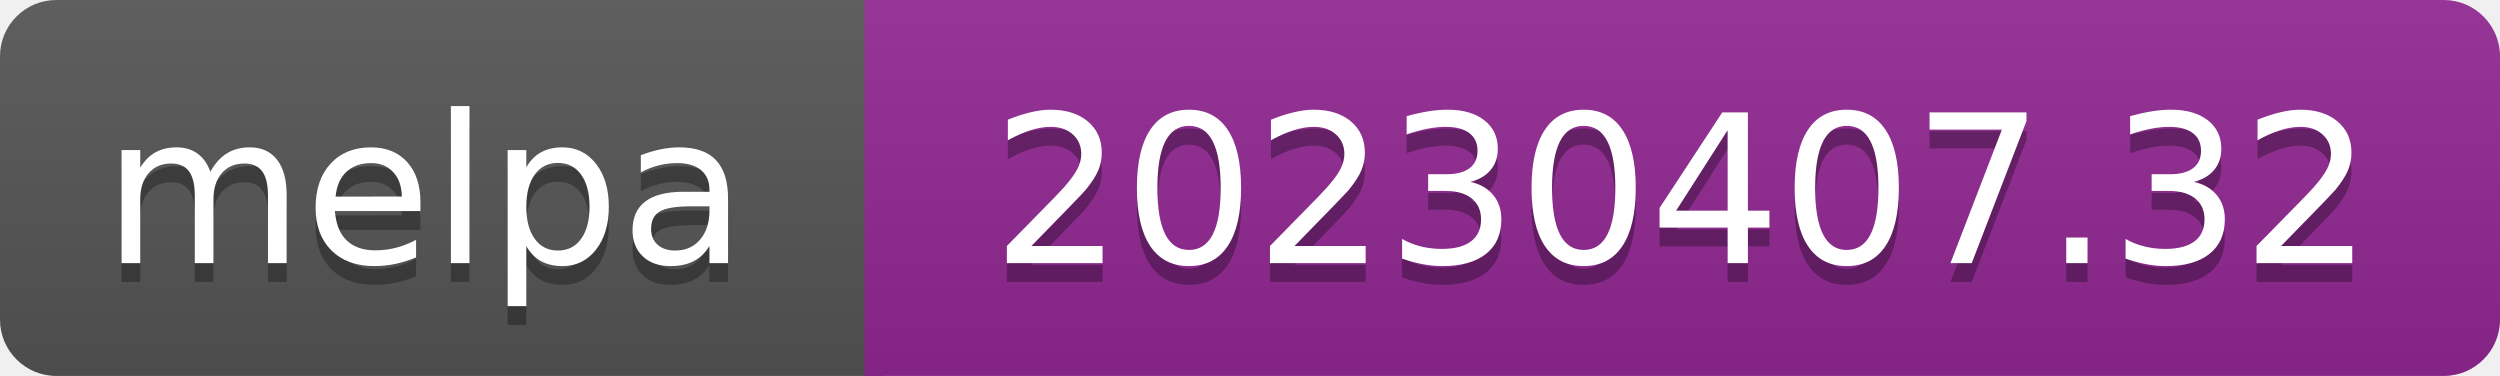
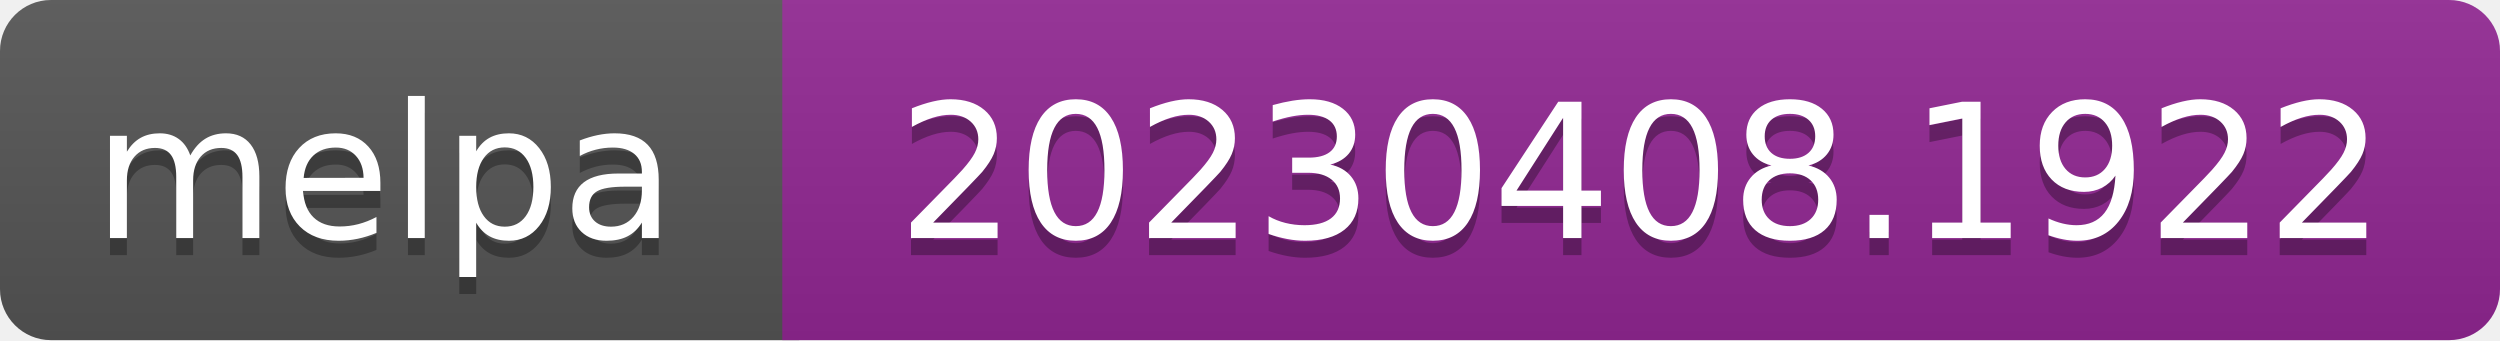
- <svg xmlns="http://www.w3.org/2000/svg" width="133" height="20" role="img" aria-label="melpa: 20230407.32">
+ <svg xmlns="http://www.w3.org/2000/svg" width="147" height="20" role="img" aria-label="melpa: 20230408.1922">
  <linearGradient id="s" x2="0" y2="100%">
    <stop offset="0" stop-color="#bbb" stop-opacity=".1" />
    <stop offset="1" stop-opacity=".1" />
  </linearGradient>
  <clipPath id="r">
-     <rect width="133" height="20" rx="3" fill="#fff" />
+     <rect width="147" height="20" rx="3" fill="#fff" />
  </clipPath>
  <g clip-path="url(#r)">
    <rect width="47" height="20" fill="#555" />
-     <rect x="46" width="133" height="20" fill="#922793" />
-     <rect width="133" height="20" fill="url(#s)" />
+     <rect x="46" width="147" height="20" fill="#922793" />
+     <rect width="147" height="20" fill="url(#s)" />
  </g>
  <g fill="#fff" text-anchor="middle" font-family="Verdana,Geneva,DejaVu Sans,sans-serif" font-size="110" text-rendering="geometricPrecision">
    <text aria-hidden="true" x="226" y="150" fill="#010101" fill-opacity=".3" transform="scale(.1)" textLength="343">melpa</text>
    <text x="226" y="140" transform="scale(.1)" fill="#fff" textLength="343">melpa</text>
-     <text aria-hidden="true" x="895" y="150" fill="#010101" fill-opacity=".3" transform="scale(.1)" textLength="735">20230407.32</text>
-     <text x="895" y="140" transform="scale(.1)" fill="#fff" textLength="735">20230407.32</text>
+     <text aria-hidden="true" x="965" y="150" fill="#010101" fill-opacity=".3" transform="scale(.1)" textLength="875">20230408.1922</text>
+     <text x="965" y="140" transform="scale(.1)" fill="#fff" textLength="875">20230408.1922</text>
  </g>
</svg>
